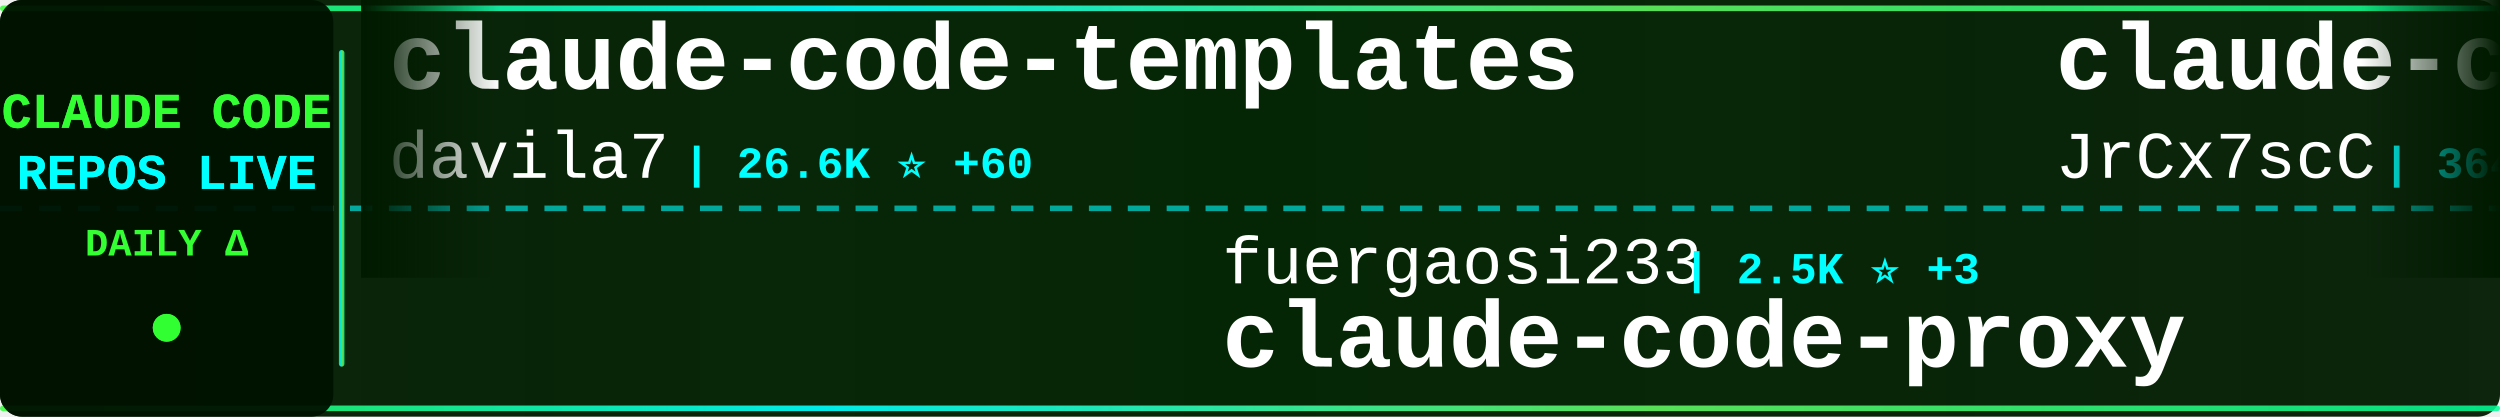
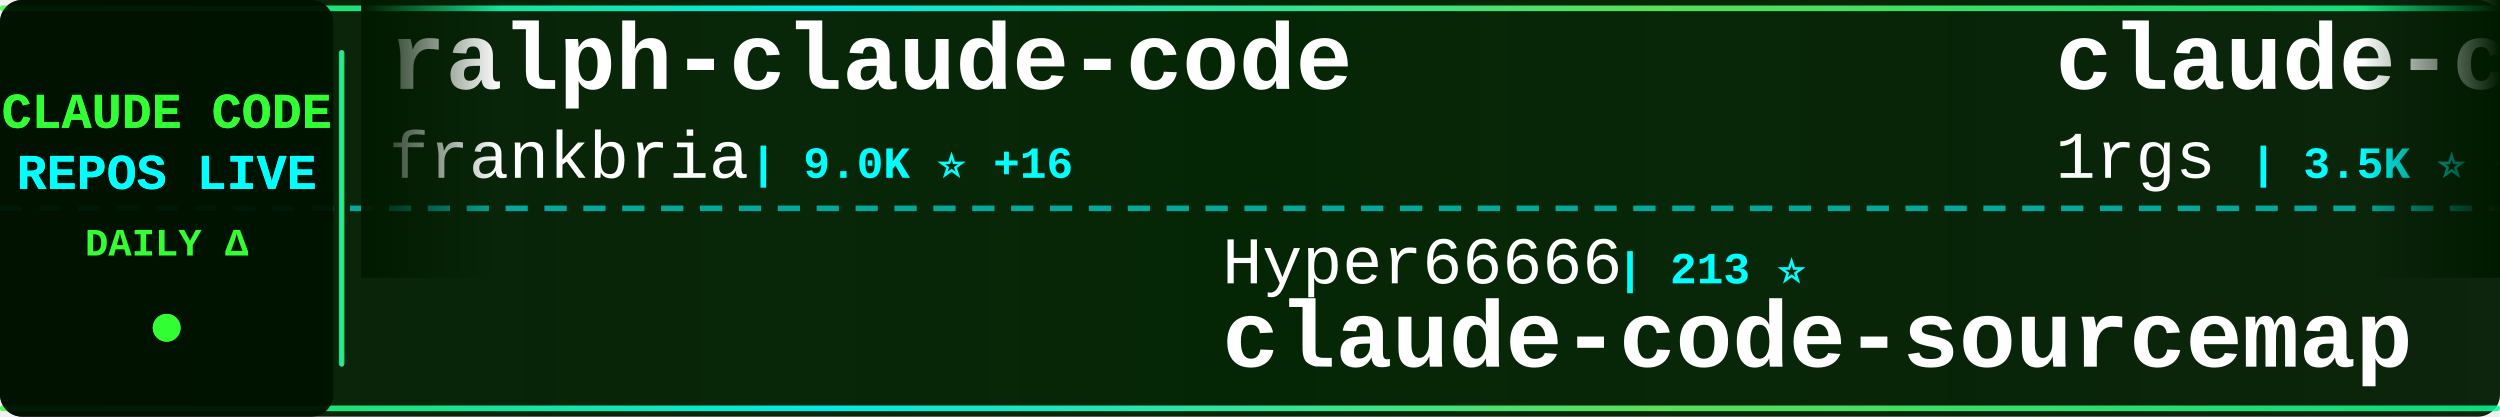
<svg xmlns="http://www.w3.org/2000/svg" width="900" height="150">
  <defs>
    <linearGradient id="tickerBg" x1="0%" y1="0%" x2="100%" y2="0%">
      <stop offset="0%" style="stop-color:#001a00;stop-opacity:0.95" />
      <stop offset="50%" style="stop-color:#002200;stop-opacity:0.98" />
      <stop offset="100%" style="stop-color:#001a00;stop-opacity:0.95" />
    </linearGradient>
    <linearGradient id="borderGrad" x1="0%" y1="0%" x2="100%" y2="0%">
      <stop offset="0%" style="stop-color:#33ff33;stop-opacity:0.85">
        <animate attributeName="stop-opacity" values="0.85;1;0.85" dur="2s" repeatCount="indefinite" />
      </stop>
      <stop offset="33%" style="stop-color:#00ffff;stop-opacity:0.9">
        <animate attributeName="stop-opacity" values="0.9;1;0.9" dur="2.2s" repeatCount="indefinite" />
      </stop>
      <stop offset="66%" style="stop-color:#66ff66;stop-opacity:0.85">
        <animate attributeName="stop-opacity" values="0.85;1;0.85" dur="1.8s" repeatCount="indefinite" />
      </stop>
      <stop offset="100%" style="stop-color:#00ff99;stop-opacity:0.85">
        <animate attributeName="stop-opacity" values="0.85;1;0.85" dur="2s" repeatCount="indefinite" />
      </stop>
    </linearGradient>
    <filter id="textGlow">
      <feGaussianBlur stdDeviation="0.1" result="coloredBlur" />
      <feMerge>
        <feMergeNode in="coloredBlur" />
        <feMergeNode in="SourceGraphic" />
      </feMerge>
    </filter>
    <filter id="metricGlow">
      <feGaussianBlur stdDeviation="0.2" result="coloredBlur" />
      <feMerge>
        <feMergeNode in="coloredBlur" />
        <feMergeNode in="SourceGraphic" />
      </feMerge>
    </filter>
    <linearGradient id="leftFade" x1="0%" y1="0%" x2="100%" y2="0%">
      <stop offset="0%" style="stop-color:#001a00;stop-opacity:1" />
      <stop offset="100%" style="stop-color:#001a00;stop-opacity:0" />
    </linearGradient>
    <linearGradient id="rightFade" x1="0%" y1="0%" x2="100%" y2="0%">
      <stop offset="0%" style="stop-color:#001a00;stop-opacity:0" />
      <stop offset="100%" style="stop-color:#001a00;stop-opacity:1" />
    </linearGradient>
  </defs>
  <rect width="900" height="150" fill="url(#tickerBg)" rx="8" />
  <rect x="0" y="2" width="900" height="2" fill="url(#borderGrad)" rx="1" />
  <rect x="0" y="146" width="900" height="2" fill="url(#borderGrad)" rx="1" />
  <line x1="0" y1="75" x2="900" y2="75" stroke="#00ffff" stroke-width="2" stroke-dasharray="8 6" opacity="0.6" />
  <rect x="0" y="0" width="120" height="150" fill="#001100" opacity="0.95" rx="8" />
  <text x="60" y="46" font-family="'Courier New', monospace" font-size="18" font-weight="bold" fill="#33ff33" text-anchor="middle" filter="url(#textGlow)">
    CLAUDE CODE
  </text>
  <text x="60" y="68" font-family="'Courier New', monospace" font-size="18" font-weight="bold" fill="#00ffff" text-anchor="middle" filter="url(#textGlow)">
    REPOS LIVE
  </text>
  <text x="60" y="92" font-family="'Courier New', monospace" font-size="14" font-weight="bold" fill="#33ff33" text-anchor="middle">
    DAILY Δ
  </text>
  <circle cx="60" cy="118" r="5" fill="#33ff33" filter="url(#metricGlow)">
    <animate attributeName="r" values="4;6;4" dur="1.5s" repeatCount="indefinite" />
    <animate attributeName="opacity" values="0.6;1;0.6" dur="1.5s" repeatCount="indefinite" />
  </circle>
  <rect x="122" y="18" width="2" height="114" fill="url(#borderGrad)" rx="1" />
  <clipPath id="tickerClip">
    <rect x="130" y="0" width="770" height="150" />
  </clipPath>
  <g clip-path="url(#tickerClip)">
    <g id="tickerItems">
      <animateTransform attributeName="transform" attributeType="XML" type="translate" from="0 0" to="-3000 0" dur="54s" repeatCount="indefinite" />
      <g transform="translate(0, 0)">
+         <text x="140" y="32" font-family="'Courier New', monospace" font-size="34" font-weight="bold" fill="#ffffff">ralph-claude-code</text>
+         <text x="140" y="64" font-family="'Courier New', monospace" font-size="24" font-weight="normal" fill="#ffffff" opacity="1.0">frankbria</text>
+         <text x="270" y="64" font-family="'Courier New', monospace" font-size="16" font-weight="bold" fill="#00ffff"> | 9.0K ⭐ +16</text>
+       </g>
+       <g transform="translate(300, 0)">
+         <text x="140" y="102" font-family="'Courier New', monospace" font-size="24" font-weight="normal" fill="#ffffff" opacity="1.0">Hyper66666</text>
+         <text x="282" y="102" font-family="'Courier New', monospace" font-size="16" font-weight="bold" fill="#00ffff"> | 213 ⭐</text>
+         <text x="140" y="132" font-family="'Courier New', monospace" font-size="34" font-weight="bold" fill="#ffffff">claude-code-sourcemap</text>
+       </g>
+       <g transform="translate(600, 0)">
+         <text x="140" y="32" font-family="'Courier New', monospace" font-size="34" font-weight="bold" fill="#ffffff">claude-code-proxy</text>
+         <text x="140" y="64" font-family="'Courier New', monospace" font-size="24" font-weight="normal" fill="#ffffff" opacity="1.0">1rgs</text>
+         <text x="210" y="64" font-family="'Courier New', monospace" font-size="16" font-weight="bold" fill="#00ffff"> | 3.5K ⭐ +2</text>
+       </g>
+       <g transform="translate(900, 0)">
+         <text x="140" y="102" font-family="'Courier New', monospace" font-size="24" font-weight="normal" fill="#ffffff" opacity="1.0">pengchengneo</text>
+         <text x="306" y="102" font-family="'Courier New', monospace" font-size="16" font-weight="bold" fill="#00ffff"> | 1.3K ⭐ +5</text>
+         <text x="140" y="132" font-family="'Courier New', monospace" font-size="34" font-weight="bold" fill="#ffffff">Claude-Code</text>
+       </g>
+       <g transform="translate(1200, 0)">
+         <text x="140" y="32" font-family="'Courier New', monospace" font-size="34" font-weight="bold" fill="#ffffff">claude-code-webui</text>
+         <text x="140" y="64" font-family="'Courier New', monospace" font-size="24" font-weight="normal" fill="#ffffff" opacity="1.0">sugyan</text>
+         <text x="234" y="64" font-family="'Courier New', monospace" font-size="16" font-weight="bold" fill="#00ffff"> | 1.1K ⭐ +4</text>
+       </g>
+       <g transform="translate(1500, 0)">
+         <text x="140" y="102" font-family="'Courier New', monospace" font-size="24" font-weight="normal" fill="#ffffff" opacity="1.0">bfly123</text>
+         <text x="246" y="102" font-family="'Courier New', monospace" font-size="16" font-weight="bold" fill="#00ffff"> | 2.5K ⭐ +16</text>
+         <text x="140" y="132" font-family="'Courier New', monospace" font-size="34" font-weight="bold" fill="#ffffff">claude_codex_bridge</text>
+       </g>
+       <g transform="translate(1800, 0)">
        <text x="140" y="32" font-family="'Courier New', monospace" font-size="34" font-weight="bold" fill="#ffffff">claude-code-templates</text>
        <text x="140" y="64" font-family="'Courier New', monospace" font-size="24" font-weight="normal" fill="#ffffff" opacity="1.0">davila7</text>
-         <text x="246" y="64" font-family="'Courier New', monospace" font-size="16" font-weight="bold" fill="#00ffff"> | 26.6K ⭐ +60</text>
-       </g>
-       <g transform="translate(300, 0)">
-         <text x="140" y="102" font-family="'Courier New', monospace" font-size="24" font-weight="normal" fill="#ffffff" opacity="1.0">fuergaosi233</text>
-         <text x="306" y="102" font-family="'Courier New', monospace" font-size="16" font-weight="bold" fill="#00ffff"> | 2.5K ⭐ +3</text>
-         <text x="140" y="132" font-family="'Courier New', monospace" font-size="34" font-weight="bold" fill="#ffffff">claude-code-proxy</text>
-       </g>
-       <g transform="translate(600, 0)">
-         <text x="140" y="32" font-family="'Courier New', monospace" font-size="34" font-weight="bold" fill="#ffffff">claude-code-source</text>
-         <text x="140" y="64" font-family="'Courier New', monospace" font-size="24" font-weight="normal" fill="#ffffff" opacity="1.0">JrCx7scC</text>
-         <text x="258" y="64" font-family="'Courier New', monospace" font-size="16" font-weight="bold" fill="#00ffff"> | 364 ⭐</text>
-       </g>
-       <g transform="translate(900, 0)">
-         <text x="140" y="102" font-family="'Courier New', monospace" font-size="24" font-weight="normal" fill="#ffffff" opacity="1.0">sugyan</text>
-         <text x="234" y="102" font-family="'Courier New', monospace" font-size="16" font-weight="bold" fill="#00ffff"> | 1.1K ⭐ +2</text>
-         <text x="140" y="132" font-family="'Courier New', monospace" font-size="34" font-weight="bold" fill="#ffffff">claude-code-webui</text>
-       </g>
-       <g transform="translate(1200, 0)">
-         <text x="140" y="32" font-family="'Courier New', monospace" font-size="34" font-weight="bold" fill="#ffffff">claude-task-master</text>
-         <text x="140" y="64" font-family="'Courier New', monospace" font-size="24" font-weight="normal" fill="#ffffff" opacity="1.0">eyaltoledano</text>
-         <text x="306" y="64" font-family="'Courier New', monospace" font-size="16" font-weight="bold" fill="#00ffff"> | 27.0K ⭐ +8</text>
-       </g>
-       <g transform="translate(1500, 0)">
-         <text x="140" y="102" font-family="'Courier New', monospace" font-size="24" font-weight="normal" fill="#ffffff" opacity="1.0">pedrohcgs</text>
-         <text x="270" y="102" font-family="'Courier New', monospace" font-size="16" font-weight="bold" fill="#00ffff"> | 1.0K ⭐ +3</text>
-         <text x="140" y="132" font-family="'Courier New', monospace" font-size="34" font-weight="bold" fill="#ffffff">claude-code-my-workflow</text>
-       </g>
-       <g transform="translate(1800, 0)">
-         <text x="140" y="32" font-family="'Courier New', monospace" font-size="34" font-weight="bold" fill="#ffffff">claude-howto</text>
-         <text x="140" y="64" font-family="'Courier New', monospace" font-size="24" font-weight="normal" fill="#ffffff" opacity="1.0">luongnv89</text>
-         <text x="270" y="64" font-family="'Courier New', monospace" font-size="16" font-weight="bold" fill="#00ffff"> | 30.8K ⭐ +136</text>
+         <text x="246" y="64" font-family="'Courier New', monospace" font-size="16" font-weight="bold" fill="#00ffff"> | 26.6K ⭐ +66</text>
      </g>
      <g transform="translate(2100, 0)">
-         <text x="140" y="102" font-family="'Courier New', monospace" font-size="24" font-weight="normal" fill="#ffffff" opacity="1.0">Donchitos</text>
-         <text x="270" y="102" font-family="'Courier New', monospace" font-size="16" font-weight="bold" fill="#00ffff"> | 17.0K ⭐ +113</text>
-         <text x="140" y="132" font-family="'Courier New', monospace" font-size="34" font-weight="bold" fill="#ffffff">Claude-Code-Game-Studios</text>
+         <text x="140" y="102" font-family="'Courier New', monospace" font-size="24" font-weight="normal" fill="#ffffff" opacity="1.0">shanraisshan</text>
+         <text x="306" y="102" font-family="'Courier New', monospace" font-size="16" font-weight="bold" fill="#00ffff"> | 50.6K ⭐ +432</text>
+         <text x="140" y="132" font-family="'Courier New', monospace" font-size="34" font-weight="bold" fill="#ffffff">claude-code-best-practic...</text>
      </g>
      <g transform="translate(2400, 0)">
-         <text x="140" y="32" font-family="'Courier New', monospace" font-size="34" font-weight="bold" fill="#ffffff">Claude-code</text>
-         <text x="140" y="64" font-family="'Courier New', monospace" font-size="24" font-weight="normal" fill="#ffffff" opacity="1.0">fazxes</text>
-         <text x="234" y="64" font-family="'Courier New', monospace" font-size="16" font-weight="bold" fill="#00ffff"> | 212 ⭐</text>
+         <text x="140" y="32" font-family="'Courier New', monospace" font-size="34" font-weight="bold" fill="#ffffff">claude-code-tudou</text>
+         <text x="140" y="64" font-family="'Courier New', monospace" font-size="24" font-weight="normal" fill="#ffffff" opacity="1.0">AICoderTudou</text>
+         <text x="306" y="64" font-family="'Courier New', monospace" font-size="16" font-weight="bold" fill="#00ffff"> | 496 ⭐</text>
      </g>
      <g transform="translate(2700, 0)">
-         <text x="140" y="102" font-family="'Courier New', monospace" font-size="24" font-weight="normal" fill="#ffffff" opacity="1.0">disler</text>
-         <text x="234" y="102" font-family="'Courier New', monospace" font-size="16" font-weight="bold" fill="#00ffff"> | 3.6K ⭐ +4</text>
-         <text x="140" y="132" font-family="'Courier New', monospace" font-size="34" font-weight="bold" fill="#ffffff">claude-code-hooks-master...</text>
+         <text x="140" y="102" font-family="'Courier New', monospace" font-size="24" font-weight="normal" fill="#ffffff" opacity="1.0">qwibitai</text>
+         <text x="258" y="102" font-family="'Courier New', monospace" font-size="16" font-weight="bold" fill="#00ffff"> | 28.5K ⭐ +37</text>
+         <text x="140" y="132" font-family="'Courier New', monospace" font-size="34" font-weight="bold" fill="#ffffff">nanoclaw</text>
      </g>
      <g transform="translate(3000, 0)">
-         <text x="140" y="32" font-family="'Courier New', monospace" font-size="34" font-weight="bold" fill="#ffffff">claude-code-templates</text>
-         <text x="140" y="64" font-family="'Courier New', monospace" font-size="24" font-weight="normal" fill="#ffffff" opacity="1.0">davila7</text>
-         <text x="246" y="64" font-family="'Courier New', monospace" font-size="16" font-weight="bold" fill="#00ffff"> | 26.6K ⭐ +60</text>
+         <text x="140" y="32" font-family="'Courier New', monospace" font-size="34" font-weight="bold" fill="#ffffff">ralph-claude-code</text>
+         <text x="140" y="64" font-family="'Courier New', monospace" font-size="24" font-weight="normal" fill="#ffffff" opacity="1.0">frankbria</text>
+         <text x="270" y="64" font-family="'Courier New', monospace" font-size="16" font-weight="bold" fill="#00ffff"> | 9.0K ⭐ +16</text>
      </g>
      <g transform="translate(3300, 0)">
-         <text x="140" y="102" font-family="'Courier New', monospace" font-size="24" font-weight="normal" fill="#ffffff" opacity="1.0">fuergaosi233</text>
-         <text x="306" y="102" font-family="'Courier New', monospace" font-size="16" font-weight="bold" fill="#00ffff"> | 2.5K ⭐ +3</text>
-         <text x="140" y="132" font-family="'Courier New', monospace" font-size="34" font-weight="bold" fill="#ffffff">claude-code-proxy</text>
+         <text x="140" y="102" font-family="'Courier New', monospace" font-size="24" font-weight="normal" fill="#ffffff" opacity="1.0">Hyper66666</text>
+         <text x="282" y="102" font-family="'Courier New', monospace" font-size="16" font-weight="bold" fill="#00ffff"> | 213 ⭐</text>
+         <text x="140" y="132" font-family="'Courier New', monospace" font-size="34" font-weight="bold" fill="#ffffff">claude-code-sourcemap</text>
      </g>
      <g transform="translate(3600, 0)">
-         <text x="140" y="32" font-family="'Courier New', monospace" font-size="34" font-weight="bold" fill="#ffffff">claude-code-source</text>
-         <text x="140" y="64" font-family="'Courier New', monospace" font-size="24" font-weight="normal" fill="#ffffff" opacity="1.0">JrCx7scC</text>
-         <text x="258" y="64" font-family="'Courier New', monospace" font-size="16" font-weight="bold" fill="#00ffff"> | 364 ⭐</text>
+         <text x="140" y="32" font-family="'Courier New', monospace" font-size="34" font-weight="bold" fill="#ffffff">claude-code-proxy</text>
+         <text x="140" y="64" font-family="'Courier New', monospace" font-size="24" font-weight="normal" fill="#ffffff" opacity="1.0">1rgs</text>
+         <text x="210" y="64" font-family="'Courier New', monospace" font-size="16" font-weight="bold" fill="#00ffff"> | 3.5K ⭐ +2</text>
      </g>
      <g transform="translate(3900, 0)">
-         <text x="140" y="102" font-family="'Courier New', monospace" font-size="24" font-weight="normal" fill="#ffffff" opacity="1.0">sugyan</text>
-         <text x="234" y="102" font-family="'Courier New', monospace" font-size="16" font-weight="bold" fill="#00ffff"> | 1.1K ⭐ +2</text>
-         <text x="140" y="132" font-family="'Courier New', monospace" font-size="34" font-weight="bold" fill="#ffffff">claude-code-webui</text>
+         <text x="140" y="102" font-family="'Courier New', monospace" font-size="24" font-weight="normal" fill="#ffffff" opacity="1.0">pengchengneo</text>
+         <text x="306" y="102" font-family="'Courier New', monospace" font-size="16" font-weight="bold" fill="#00ffff"> | 1.3K ⭐ +5</text>
+         <text x="140" y="132" font-family="'Courier New', monospace" font-size="34" font-weight="bold" fill="#ffffff">Claude-Code</text>
      </g>
    </g>
  </g>
  <rect x="130" y="0" width="50" height="100" fill="url(#leftFade)" />
  <rect x="850" y="0" width="50" height="100" fill="url(#rightFade)" />
</svg>
